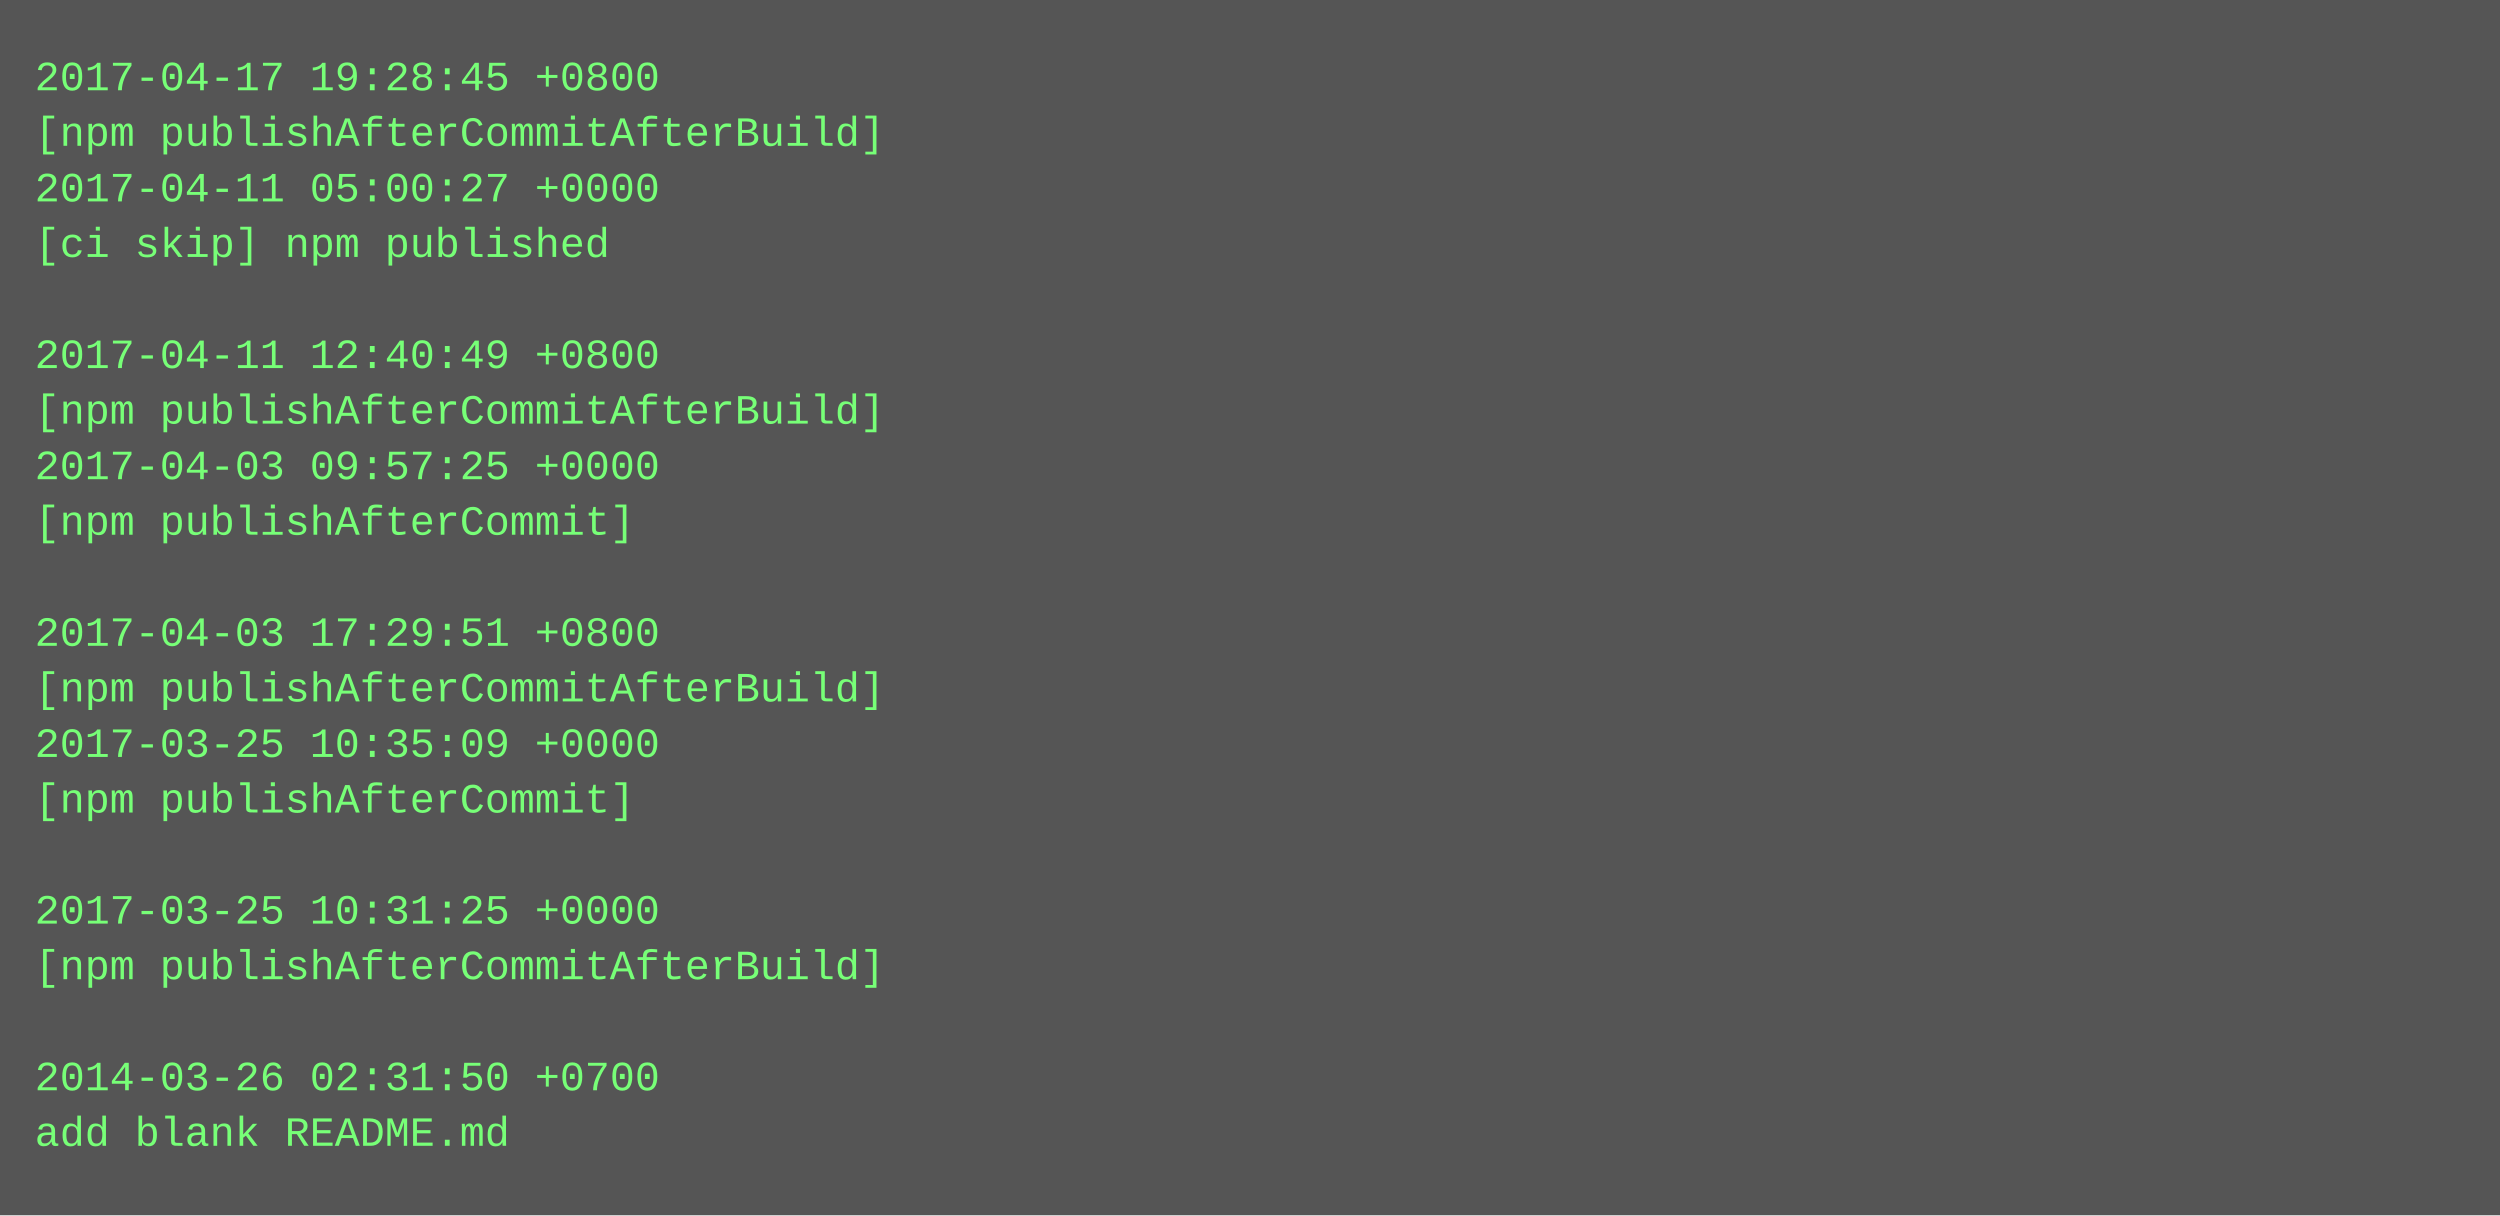
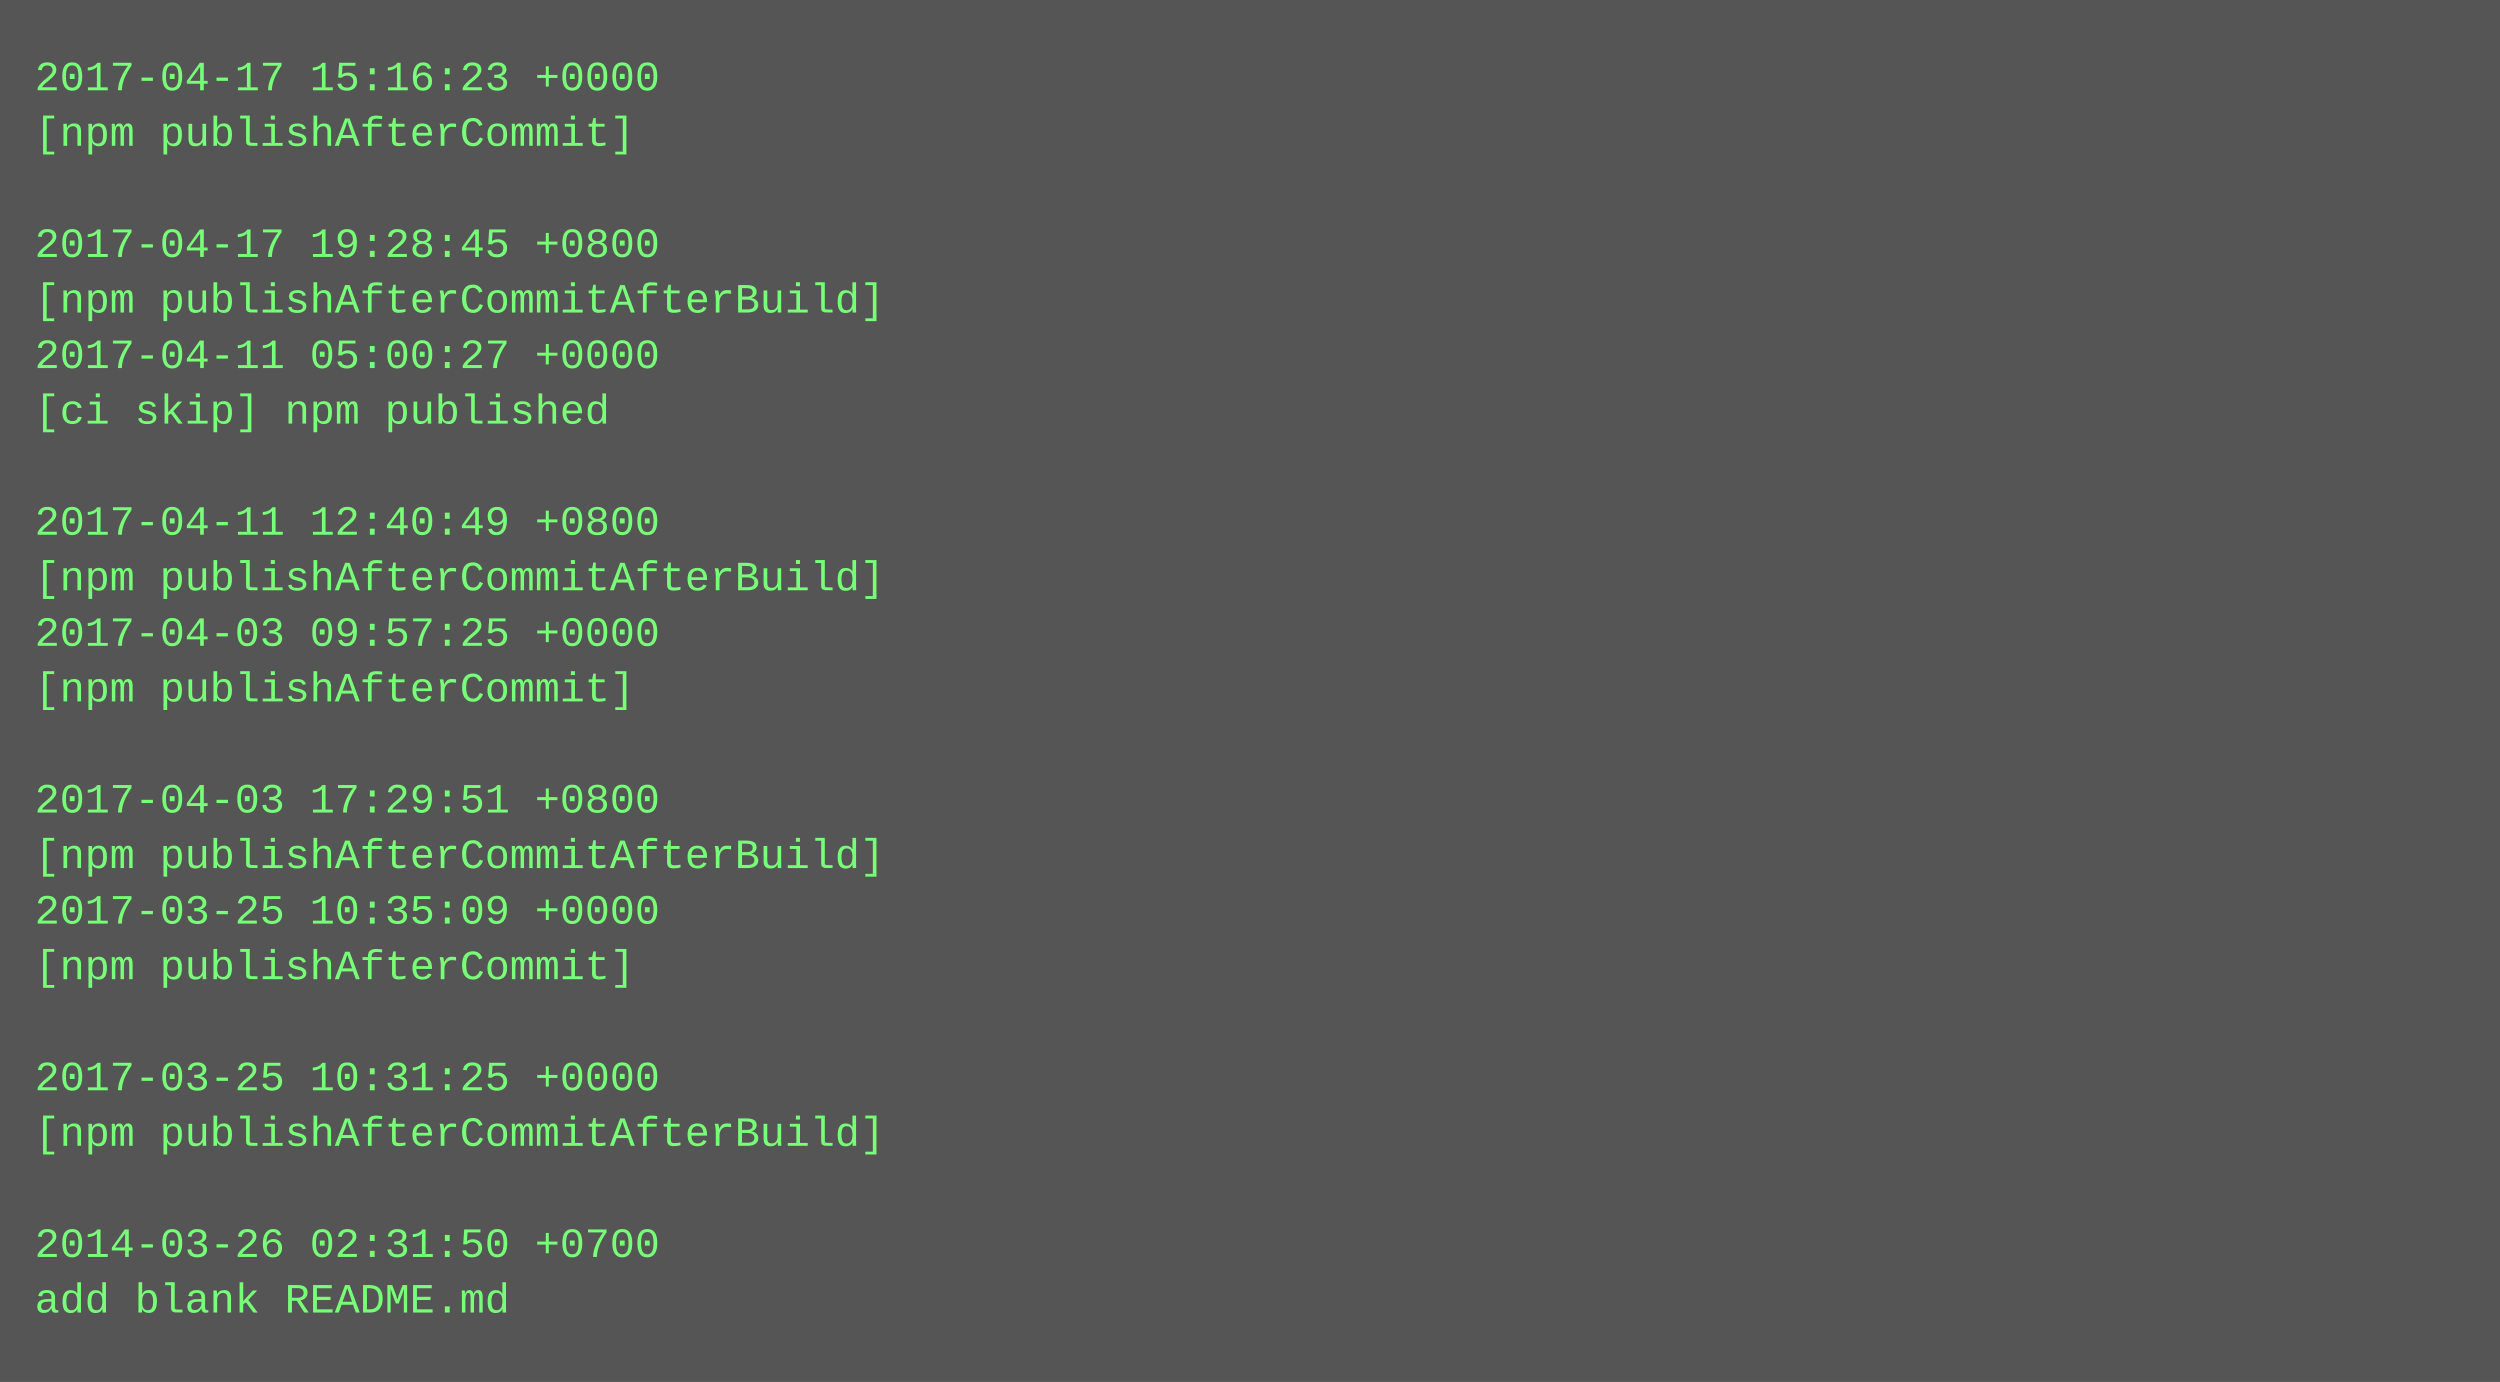
- <svg xmlns="http://www.w3.org/2000/svg" height="350" width="720">
-   <rect height="350" fill="#555" width="720" />
+ <svg xmlns="http://www.w3.org/2000/svg" height="398" width="720">
+   <rect height="398" fill="#555" width="720" />
  <text fill="#7f7" font-family="Courier New" font-size="12" xml:space="preserve">
-     <tspan x="10" y="26">2017-04-17 19:28:45 +0800</tspan>
-     <tspan x="10" y="42">[npm publishAfterCommitAfterBuild]</tspan>
-     <tspan x="10" y="58">2017-04-11 05:00:27 +0000</tspan>
-     <tspan x="10" y="74">[ci skip] npm published</tspan>
-     <tspan x="10" y="90" />
-     <tspan x="10" y="106">2017-04-11 12:40:49 +0800</tspan>
-     <tspan x="10" y="122">[npm publishAfterCommitAfterBuild]</tspan>
-     <tspan x="10" y="138">2017-04-03 09:57:25 +0000</tspan>
-     <tspan x="10" y="154">[npm publishAfterCommit]</tspan>
-     <tspan x="10" y="170" />
-     <tspan x="10" y="186">2017-04-03 17:29:51 +0800</tspan>
-     <tspan x="10" y="202">[npm publishAfterCommitAfterBuild]</tspan>
-     <tspan x="10" y="218">2017-03-25 10:35:09 +0000</tspan>
-     <tspan x="10" y="234">[npm publishAfterCommit]</tspan>
-     <tspan x="10" y="250" />
-     <tspan x="10" y="266">2017-03-25 10:31:25 +0000</tspan>
-     <tspan x="10" y="282">[npm publishAfterCommitAfterBuild]</tspan>
+     <tspan x="10" y="26">2017-04-17 15:16:23 +0000</tspan>
+     <tspan x="10" y="42">[npm publishAfterCommit]</tspan>
+     <tspan x="10" y="58" />
+     <tspan x="10" y="74">2017-04-17 19:28:45 +0800</tspan>
+     <tspan x="10" y="90">[npm publishAfterCommitAfterBuild]</tspan>
+     <tspan x="10" y="106">2017-04-11 05:00:27 +0000</tspan>
+     <tspan x="10" y="122">[ci skip] npm published</tspan>
+     <tspan x="10" y="138" />
+     <tspan x="10" y="154">2017-04-11 12:40:49 +0800</tspan>
+     <tspan x="10" y="170">[npm publishAfterCommitAfterBuild]</tspan>
+     <tspan x="10" y="186">2017-04-03 09:57:25 +0000</tspan>
+     <tspan x="10" y="202">[npm publishAfterCommit]</tspan>
+     <tspan x="10" y="218" />
+     <tspan x="10" y="234">2017-04-03 17:29:51 +0800</tspan>
+     <tspan x="10" y="250">[npm publishAfterCommitAfterBuild]</tspan>
+     <tspan x="10" y="266">2017-03-25 10:35:09 +0000</tspan>
+     <tspan x="10" y="282">[npm publishAfterCommit]</tspan>
    <tspan x="10" y="298" />
-     <tspan x="10" y="314">2014-03-26 02:31:50 +0700</tspan>
-     <tspan x="10" y="330">add blank README.md</tspan>
+     <tspan x="10" y="314">2017-03-25 10:31:25 +0000</tspan>
+     <tspan x="10" y="330">[npm publishAfterCommitAfterBuild]</tspan>
+     <tspan x="10" y="346" />
+     <tspan x="10" y="362">2014-03-26 02:31:50 +0700</tspan>
+     <tspan x="10" y="378">add blank README.md</tspan>
  </text>
</svg>
